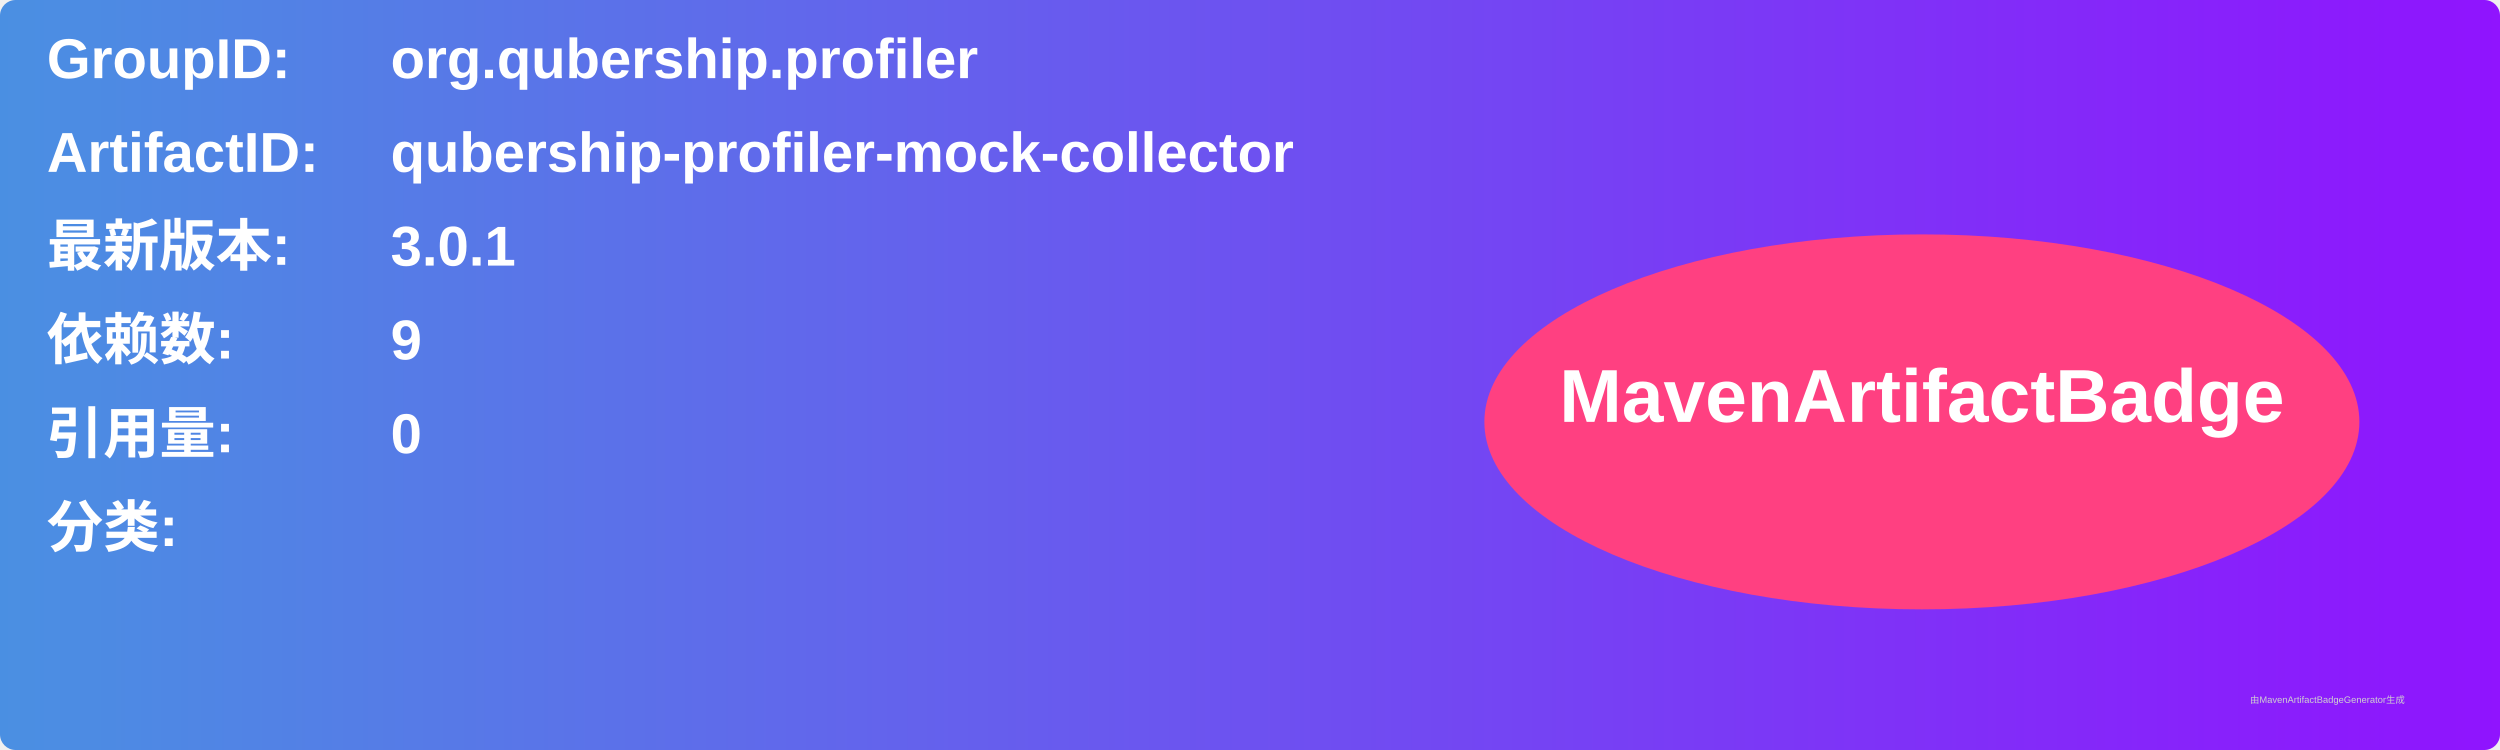
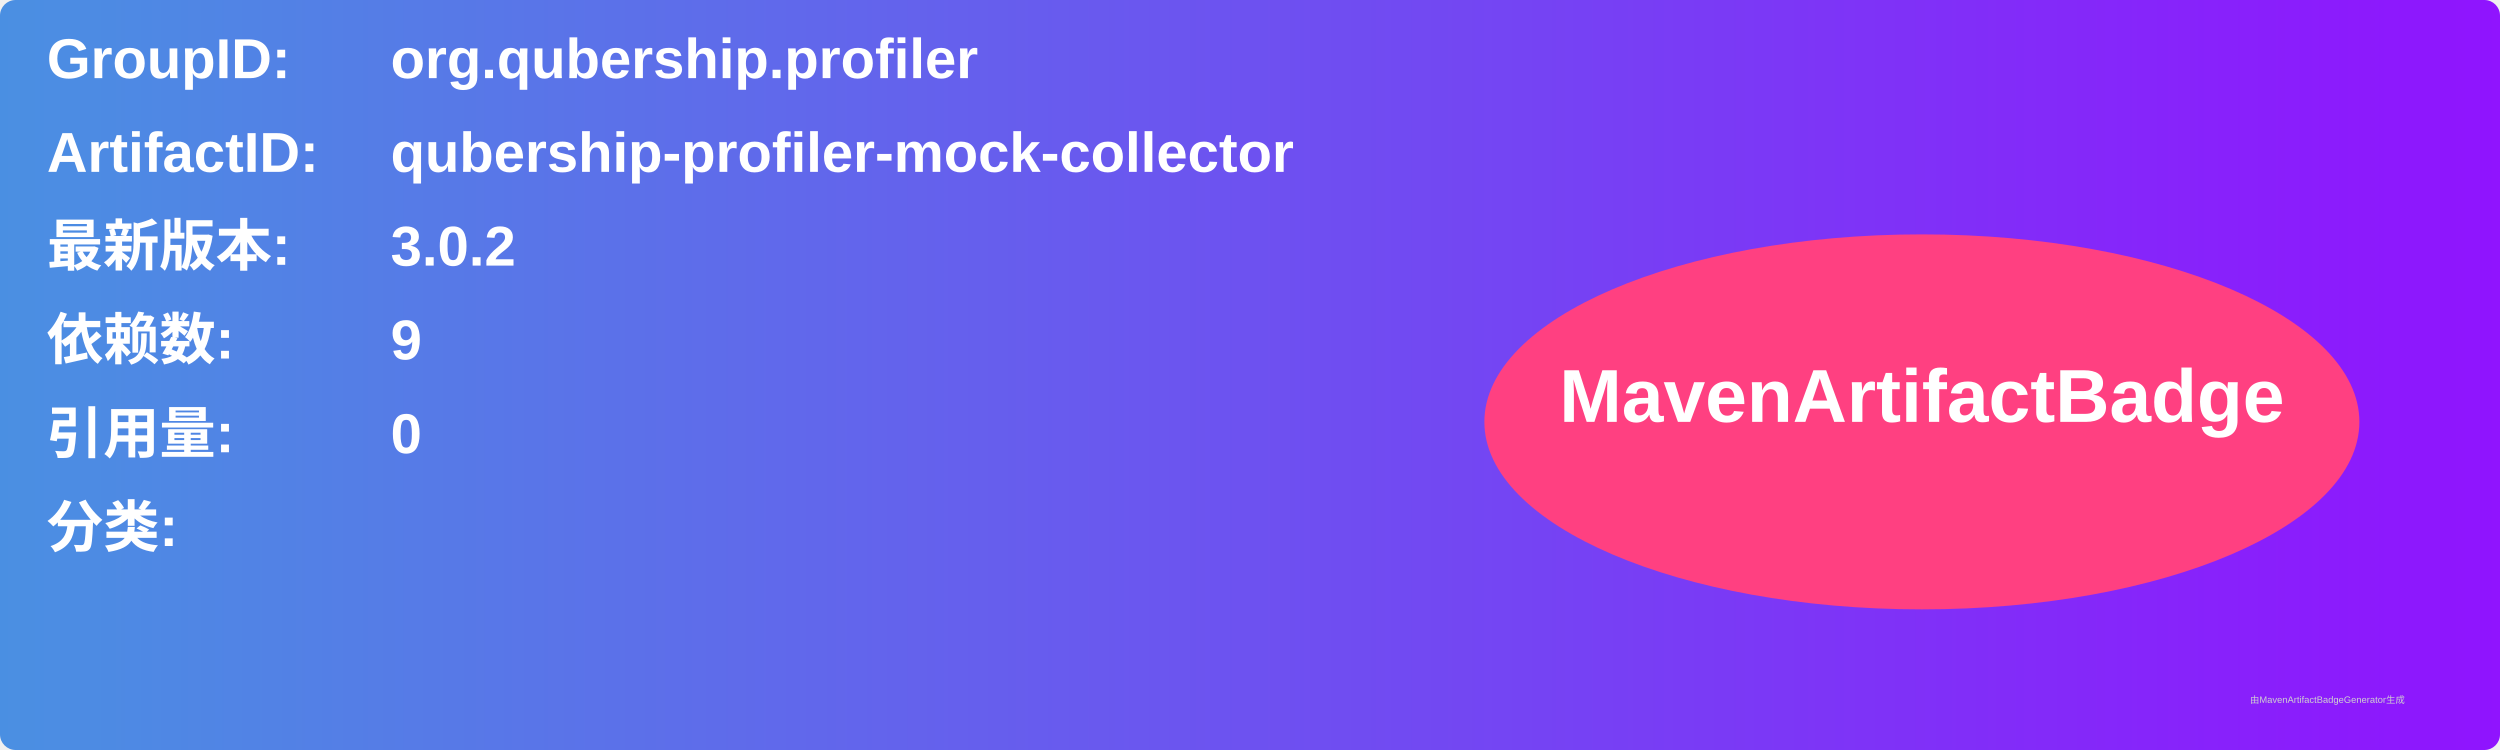
<svg xmlns="http://www.w3.org/2000/svg" width="800" height="240" viewBox="0 0 800 240">
  <linearGradient id="grad" x1="0%" y1="0%" x2="100%" y2="0%">
    <stop offset="0%" stop-color="#4a90e2" />
    <stop offset="100%" stop-color="#9013fe" />
  </linearGradient>
  <rect width="100%" height="100%" rx="5" ry="5" fill="url(#grad)" />
  <g transform="translate(15, 15)">
    <text x="0" y="10" font-family="Arial" font-size="18" fill="white" font-weight="bold" width="260">GroupID:</text>
    <text x="110" y="10" font-family="Arial" font-size="18" fill="white" font-weight="bold" width="460">org.qubership.profiler</text>
    <text x="0" y="40" font-family="Arial" font-size="18" fill="white" font-weight="bold" width="260">ArtifactID:</text>
    <text x="110" y="40" font-family="Arial" font-size="18" fill="white" font-weight="bold" width="460">qubership-profiler-mock-collector</text>
    <text x="0" y="70" font-family="Arial" font-size="18" fill="white" font-weight="bold">最新版本:</text>
    <text x="110" y="70" font-family="Arial" font-size="18" fill="white" font-weight="bold">
-       <tspan font-weight="bold">3.0.1</tspan>
+       <tspan font-weight="bold">3.0.2</tspan>
    </text>
    <text x="0" y="100" font-family="Arial" font-size="18" fill="white" font-weight="bold">依赖数: </text>
    <text x="110" y="100" font-family="Arial" font-size="18" fill="white">
      <tspan font-weight="bold">9</tspan>
    </text>
    <text x="0" y="130" font-family="Arial" font-size="18" fill="white" font-weight="bold">引用量: </text>
    <text x="110" y="130" font-family="Arial" font-size="18" fill="white">
      <tspan font-weight="bold">0</tspan>
    </text>
    <text x="0" y="160" font-family="Arial" font-size="18" fill="white" font-weight="bold">分类:</text>
    <text x="10" y="190" font-family="Arial" font-size="10" fill="white">
      <tspan font-weight="bold" />
    </text>
    <ellipse cx="600" cy="120" rx="140" ry="60" fill="#ff4081" />
    <text x="600" y="120" text-anchor="middle" font-family="Arial" font-size="24" fill="white" font-weight="bold">MavenArtifactBadge</text>
  </g>
  <text x="720" y="225" font-family="Arial" font-size="3" fill="#d0d0d0">由MavenArtifactBadgeGenerator生成</text>
</svg>
